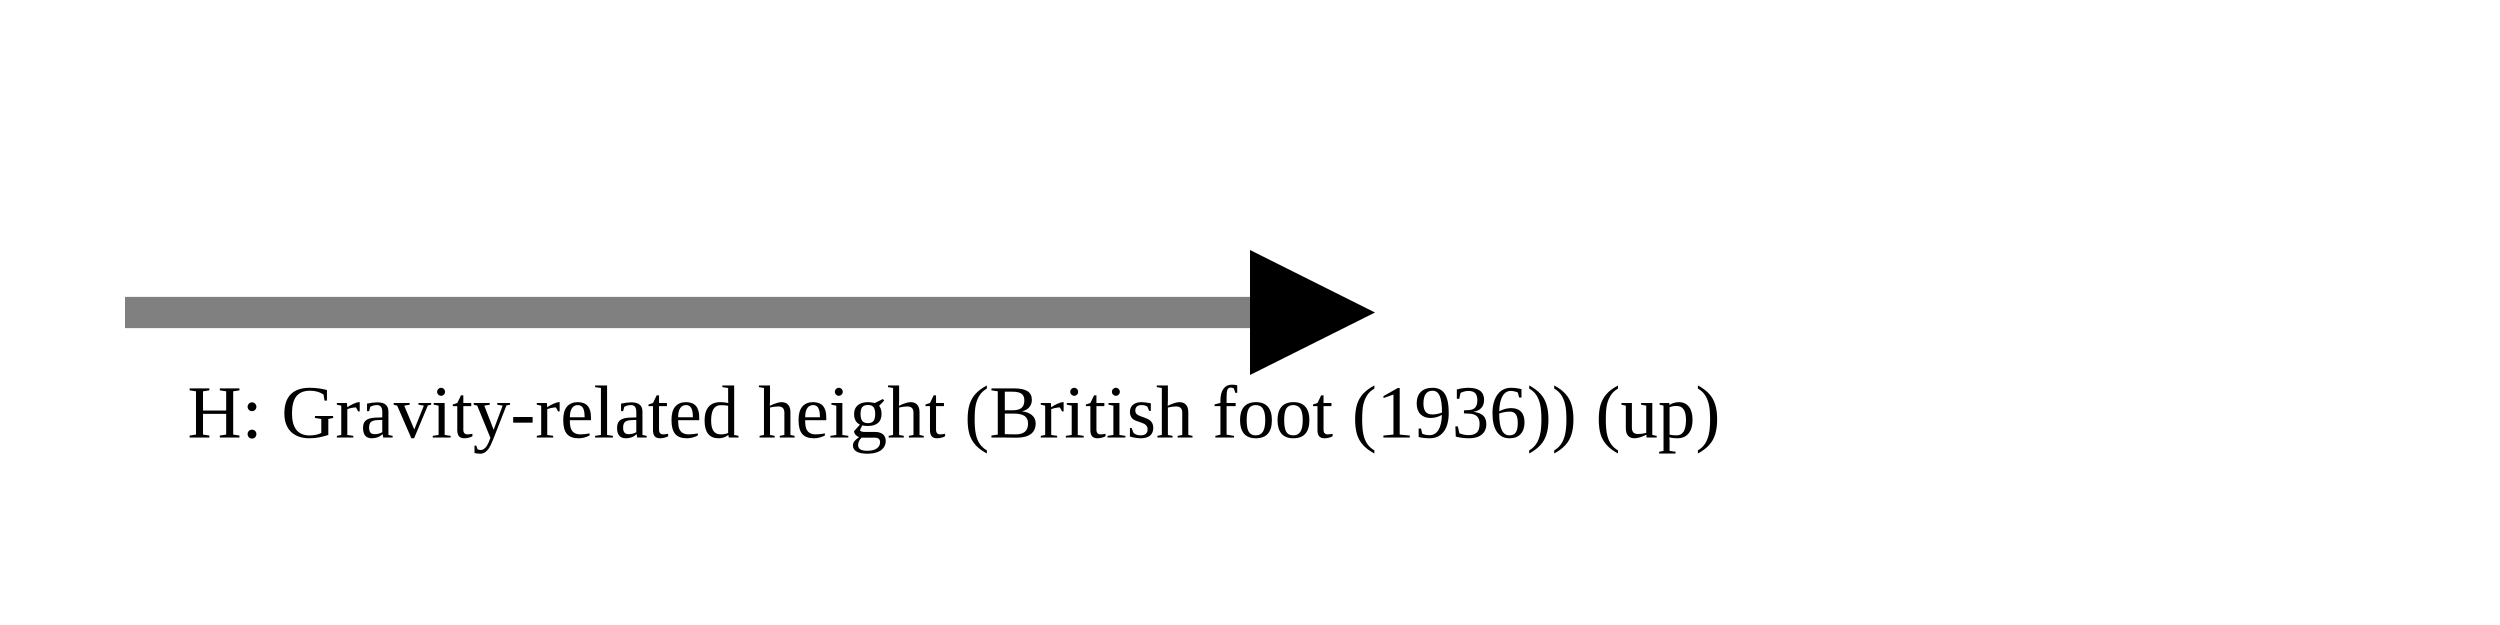
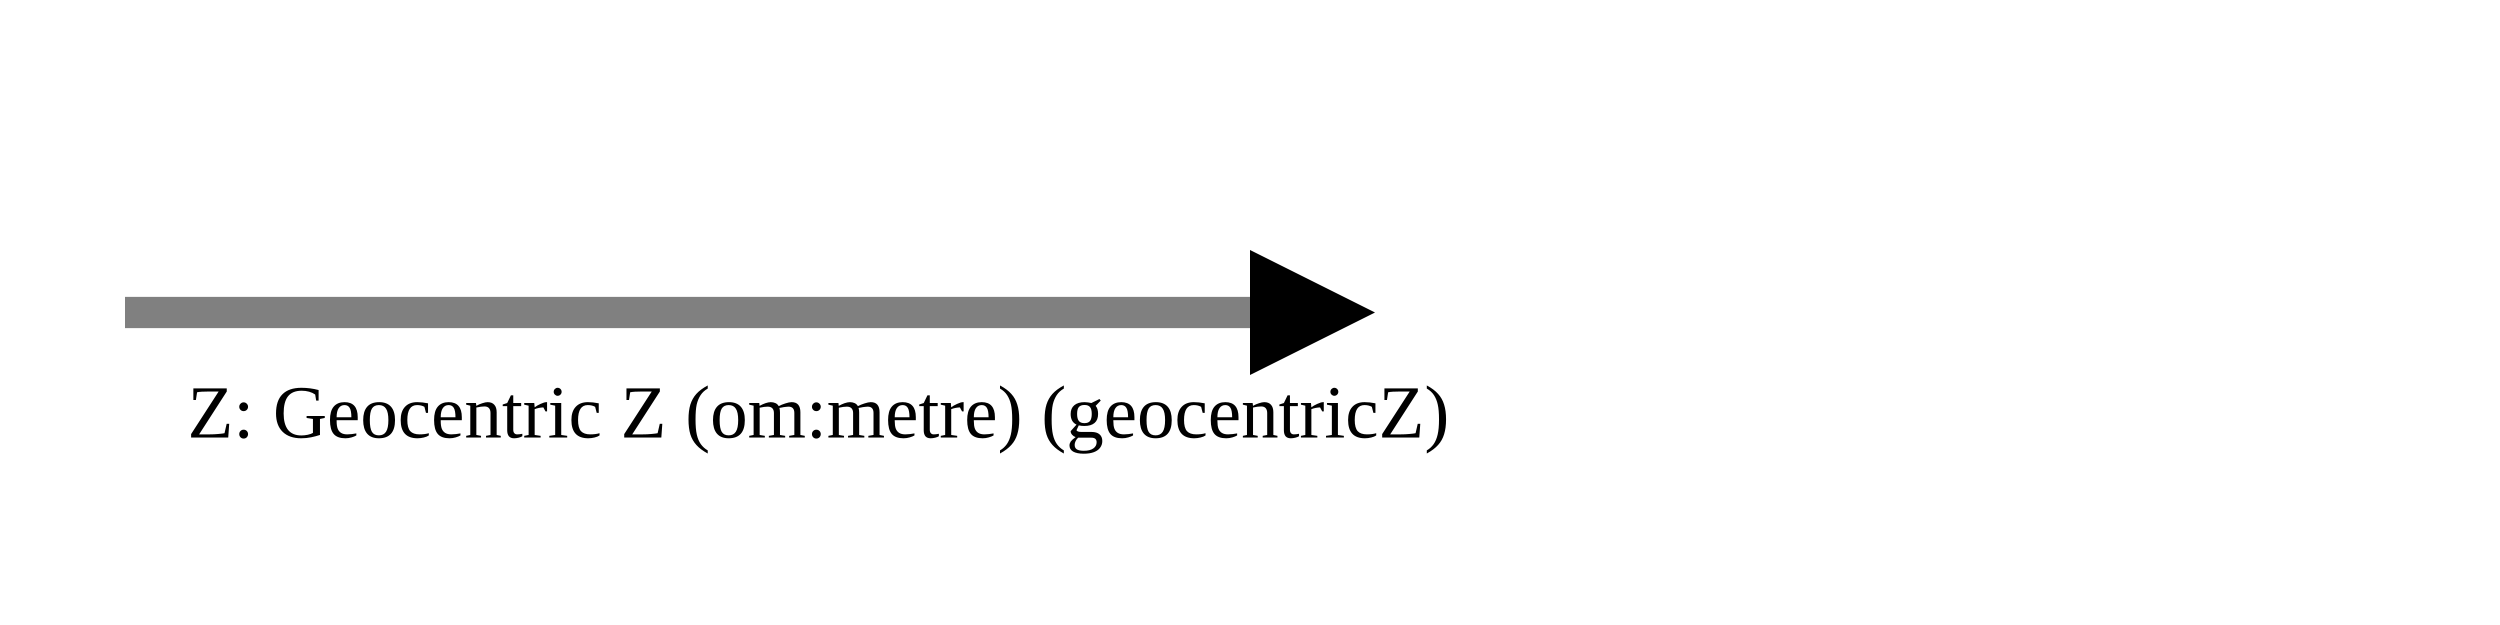
<svg xmlns="http://www.w3.org/2000/svg" version="1.1" width="400" height="100" viewbox="0 0 275 100">
  <defs>
    <marker id="arrowhead" markerWidth="10" markerHeight="7" refX="0" refY="2" orient="auto">
      <polygon points="0 0, 4 2, 0 4" />
    </marker>
  </defs>
  <line x1="20" y1="50" x2="200" y2="50" stroke="gray" stroke-width="5" marker-end="url(#arrowhead)" />
-   <text x="30" y="70" class="small">H: Gravity-related height (British foot (1936)) (up)</text>
+   <text x="30" y="70" class="small">Z: Geocentric Z (om:metre) (geocentricZ)</text>
</svg>
